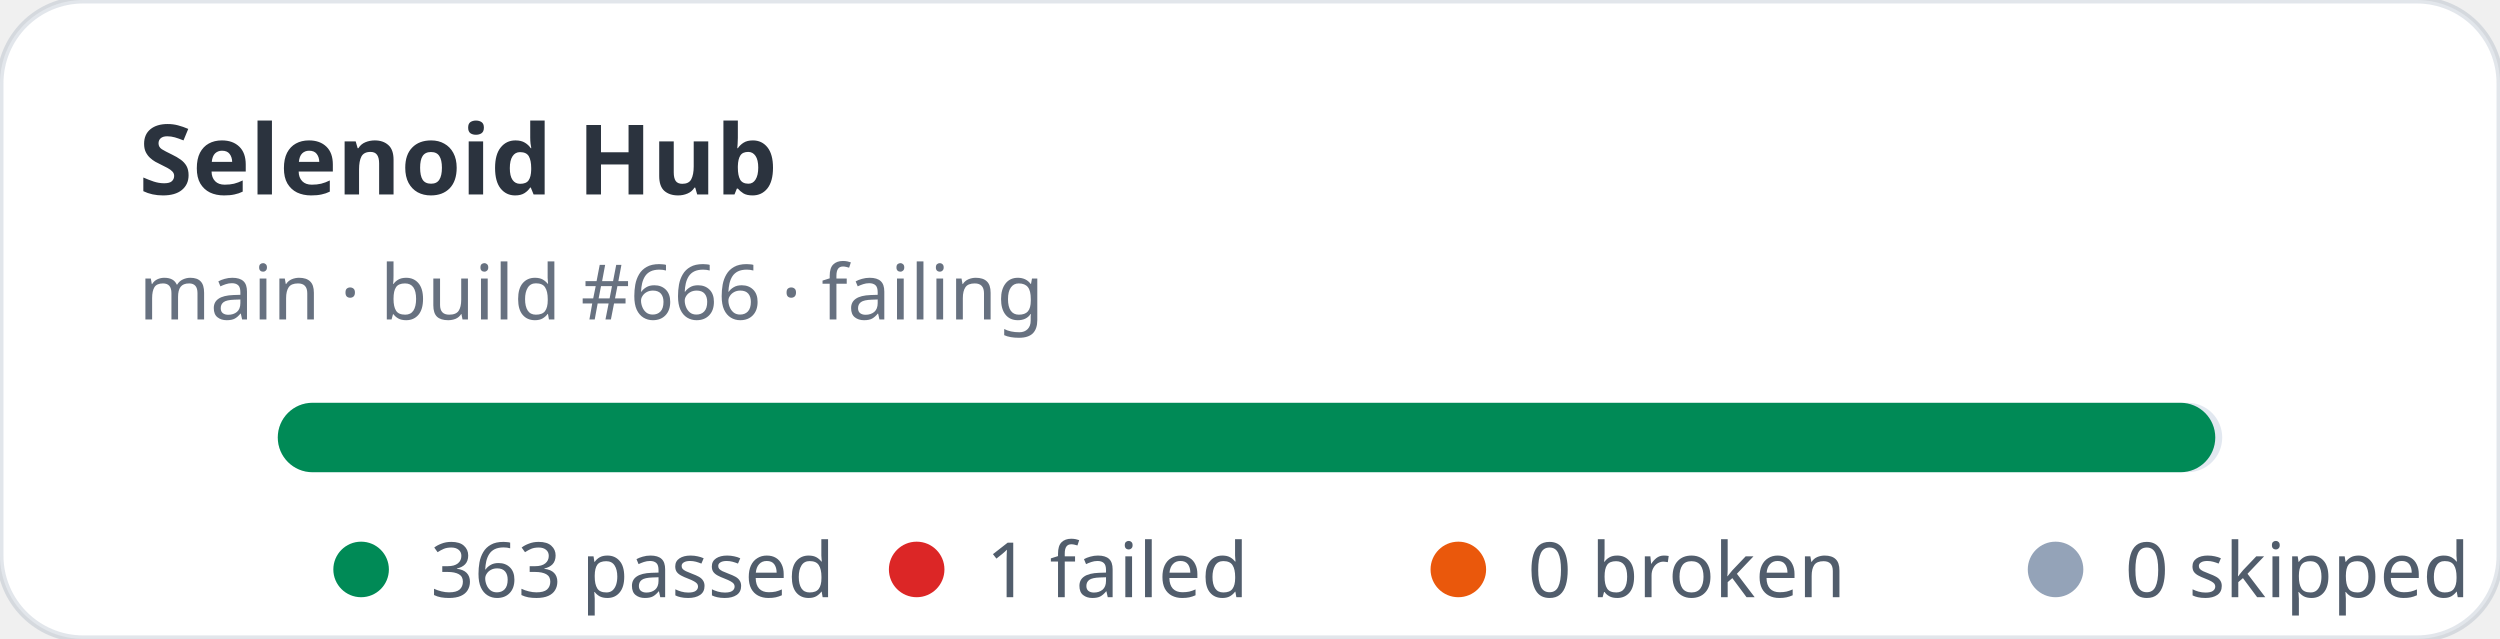
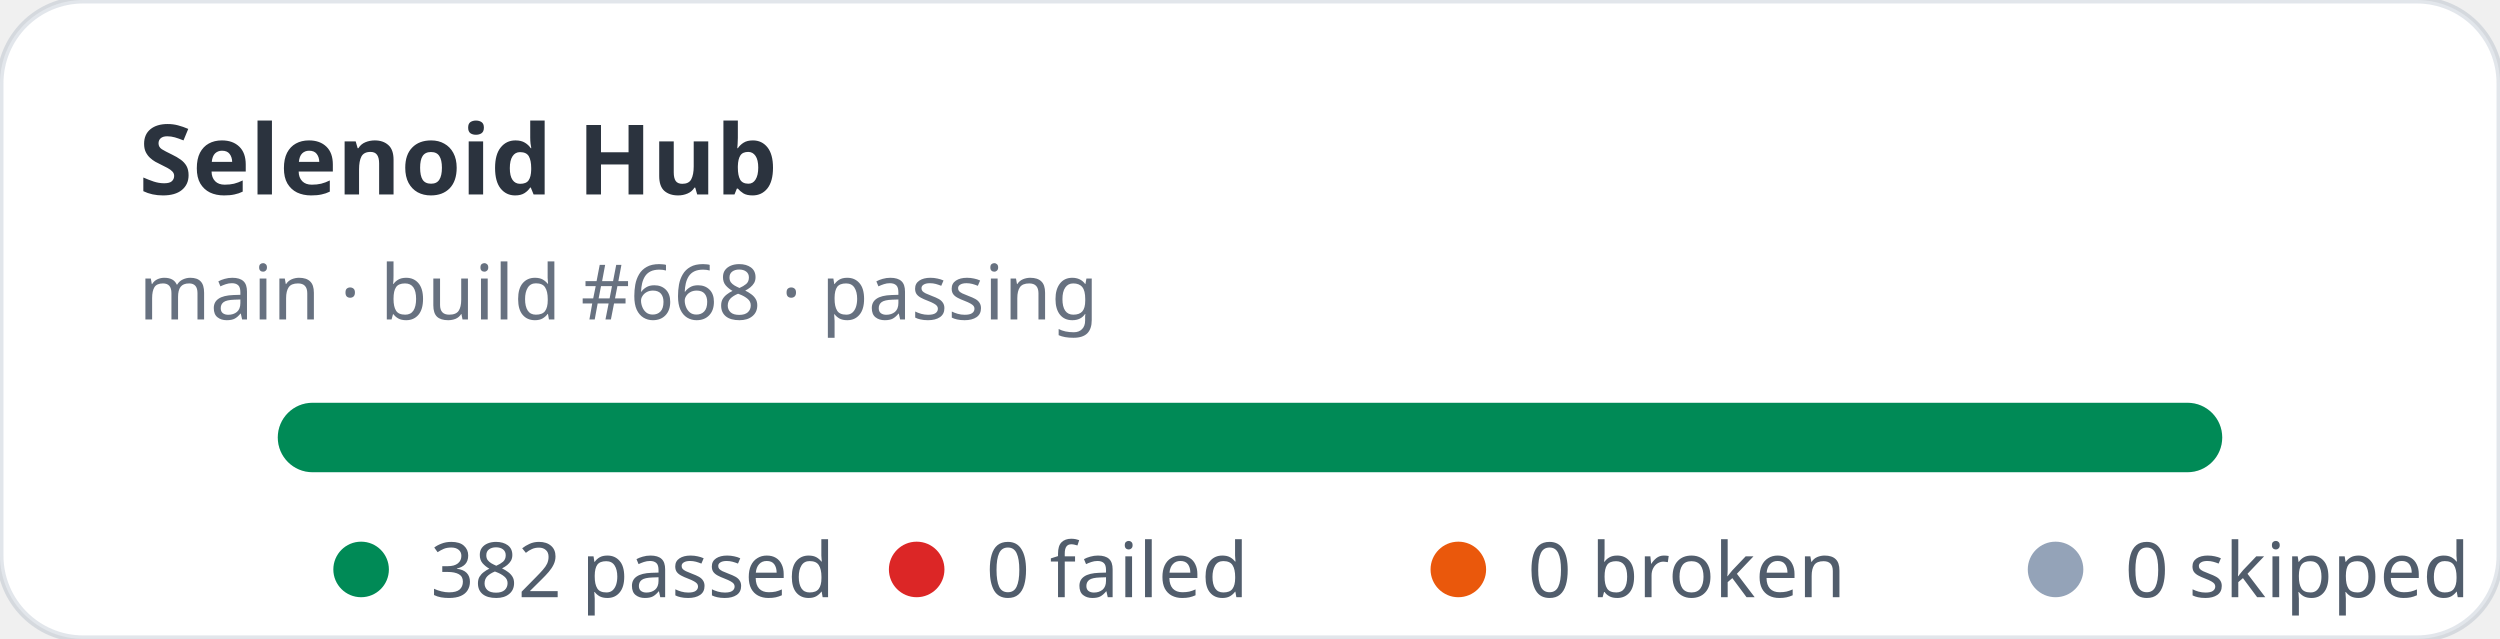
- <svg xmlns="http://www.w3.org/2000/svg" width="360" height="92" viewBox="0 0 360 92" role="img" aria-label="Selenoid Hub stats: 363 passed, 1 failed">
+ <svg xmlns="http://www.w3.org/2000/svg" width="360" height="92" viewBox="0 0 360 92" role="img" aria-label="Selenoid Hub stats: 382 passed, 0 failed">
  <rect width="360" height="92" rx="12" fill="#ffffff" stroke="rgba(11,48,86,0.12)" />
  <text x="20" y="28" fill="rgba(1,10,24,0.83)" font-family="ui-sans-serif,system-ui,sans-serif" font-size="14" font-weight="700">Selenoid Hub</text>
-   <text x="20" y="46" fill="rgba(2,19,44,0.6)" font-family="ui-sans-serif,system-ui,sans-serif" font-size="11">main · build #666 · failing</text>
+   <text x="20" y="46" fill="rgba(2,19,44,0.6)" font-family="ui-sans-serif,system-ui,sans-serif" font-size="11">main · build #668 · passing</text>
  <rect x="40" y="58" width="280" height="10" rx="5" fill="#e2e8f0" />
-   <rect x="40" y="58" width="279" height="10" rx="5" fill="#008a56" />
+   <rect x="40" y="58" width="280" height="10" rx="5" fill="#008a56" />
  <g font-family="ui-sans-serif,system-ui,sans-serif" font-size="11" fill="rgba(1,18,40,0.68)">
    <circle cx="52" cy="82" r="4" fill="#008a56" />
-     <text x="62" y="86">363 passed</text>
+     <text x="62" y="86">382 passed</text>
    <circle cx="132" cy="82" r="4" fill="#dc2626" />
-     <text x="142" y="86">1 failed</text>
+     <text x="142" y="86">0 failed</text>
    <circle cx="210" cy="82" r="4" fill="#ea580c" />
    <text x="220" y="86">0 broken</text>
    <circle cx="296" cy="82" r="4" fill="#94a3b8" />
    <text x="306" y="86">0 skipped</text>
  </g>
</svg>
